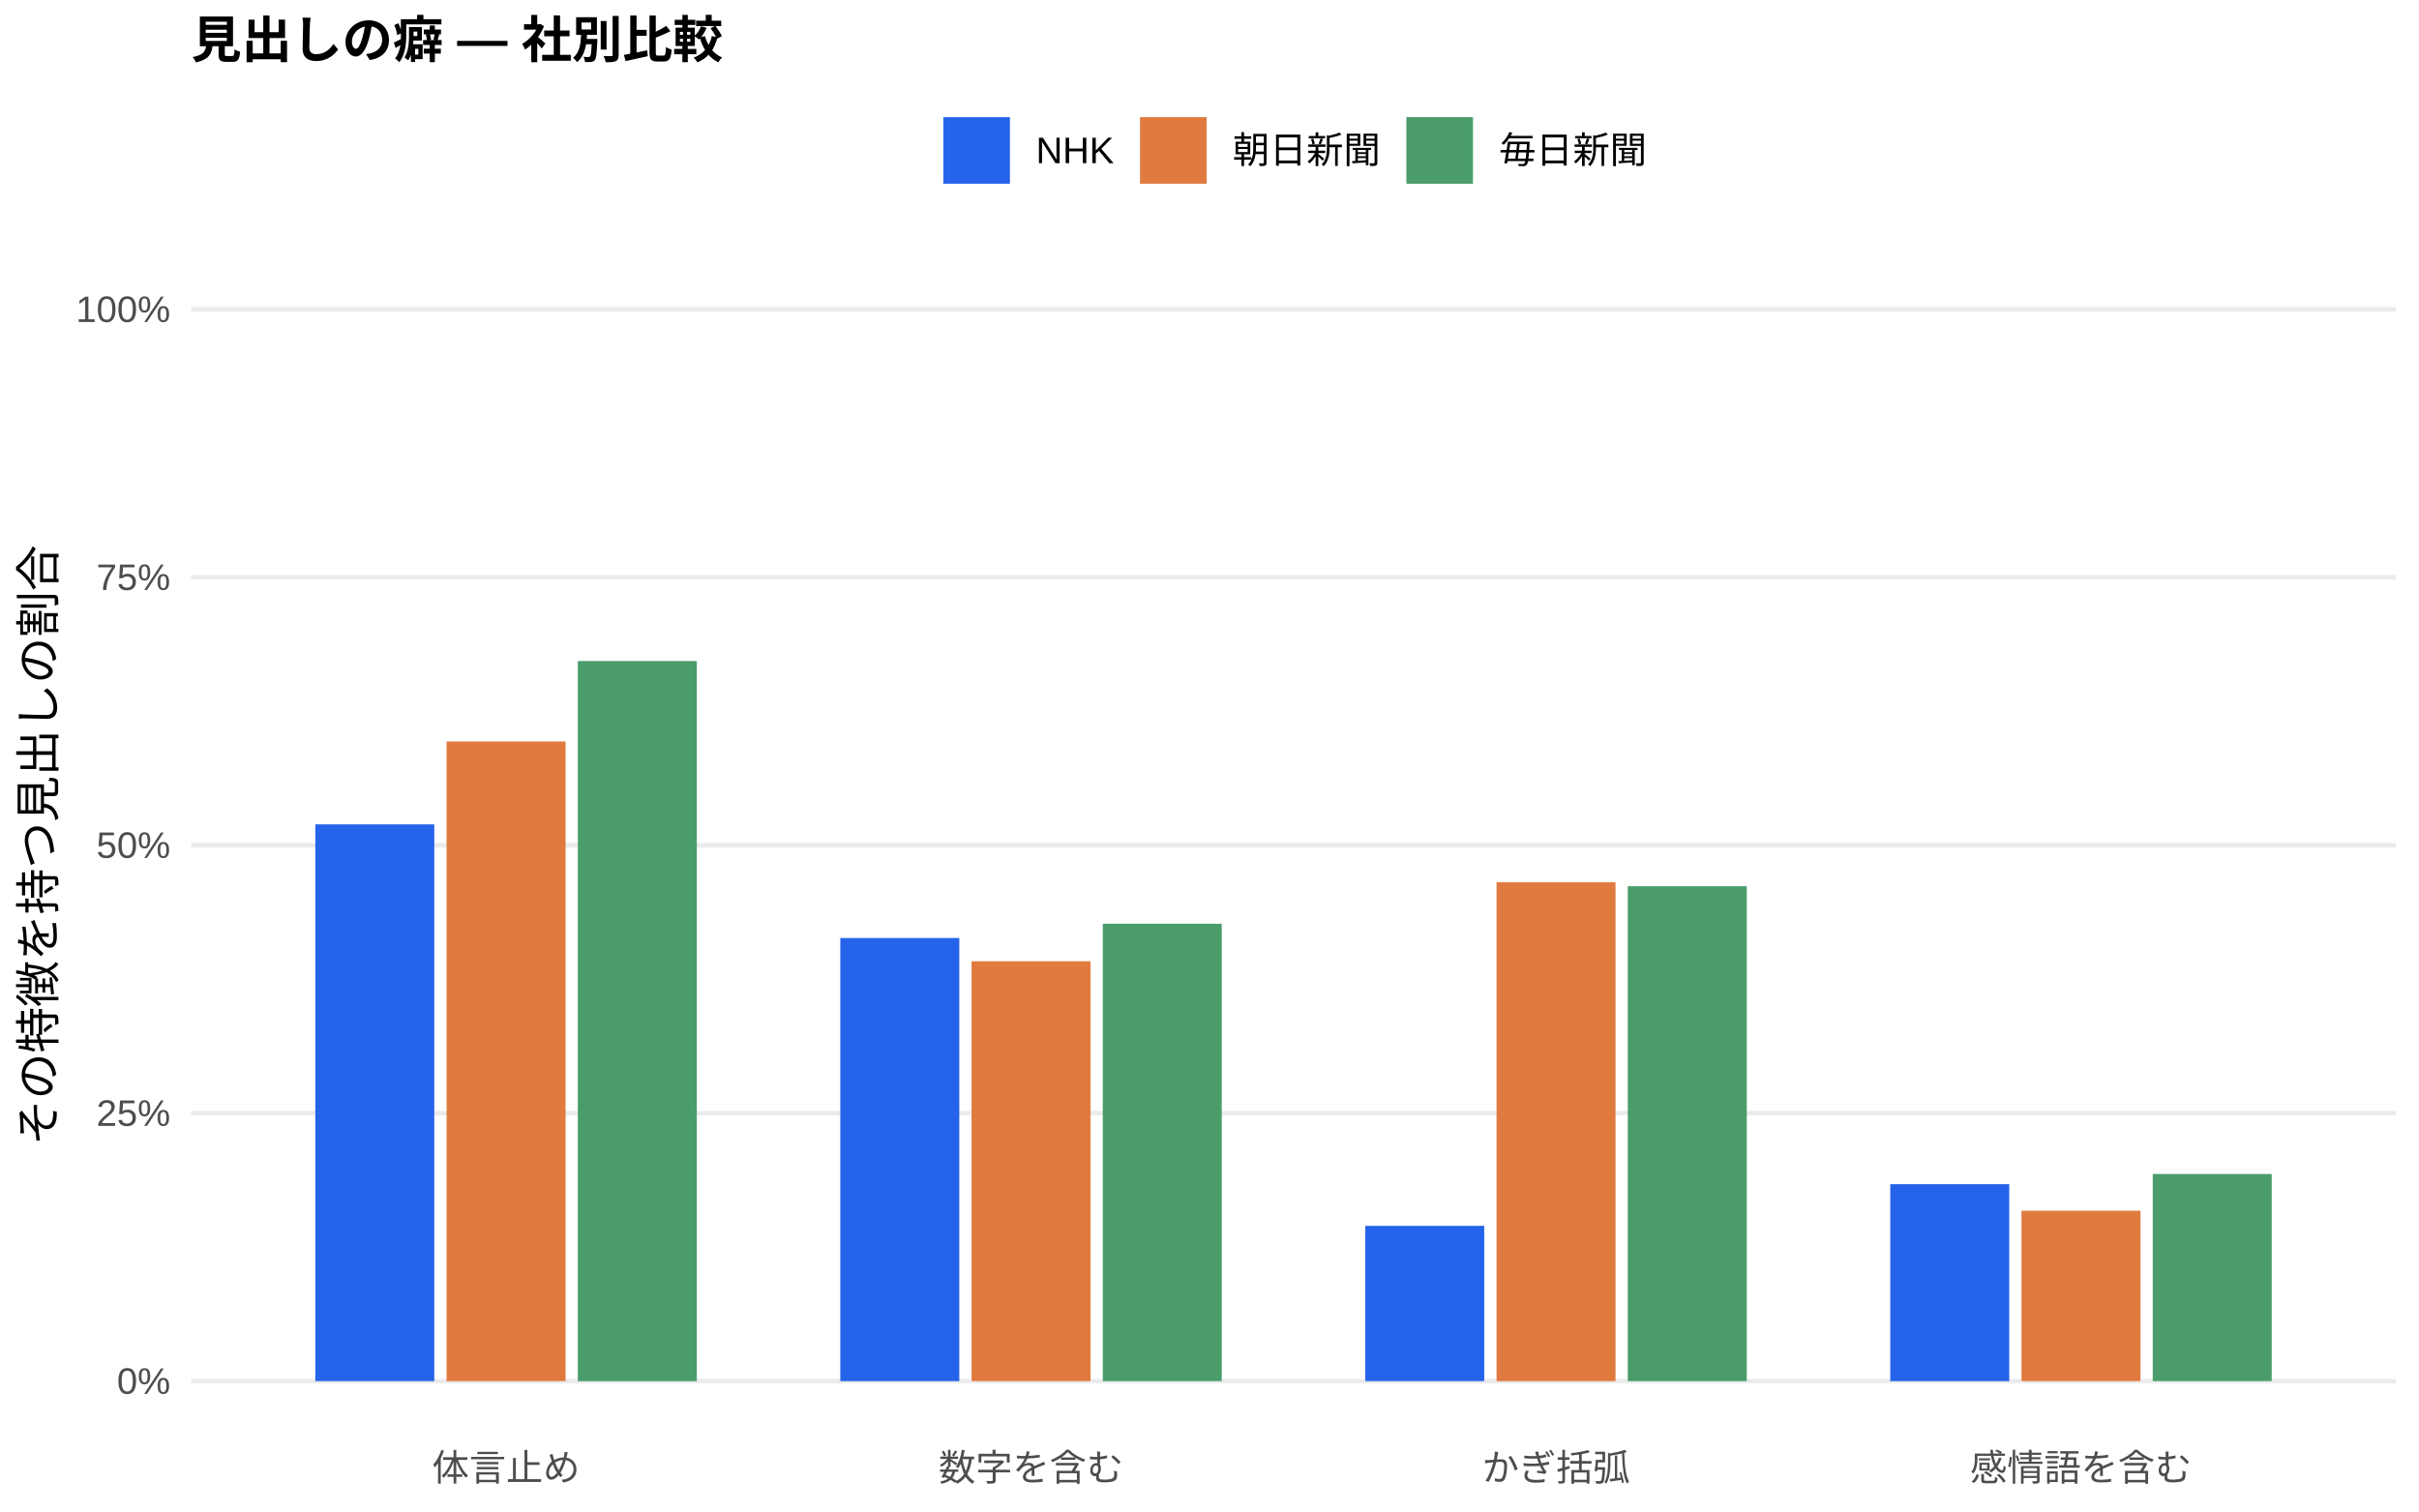
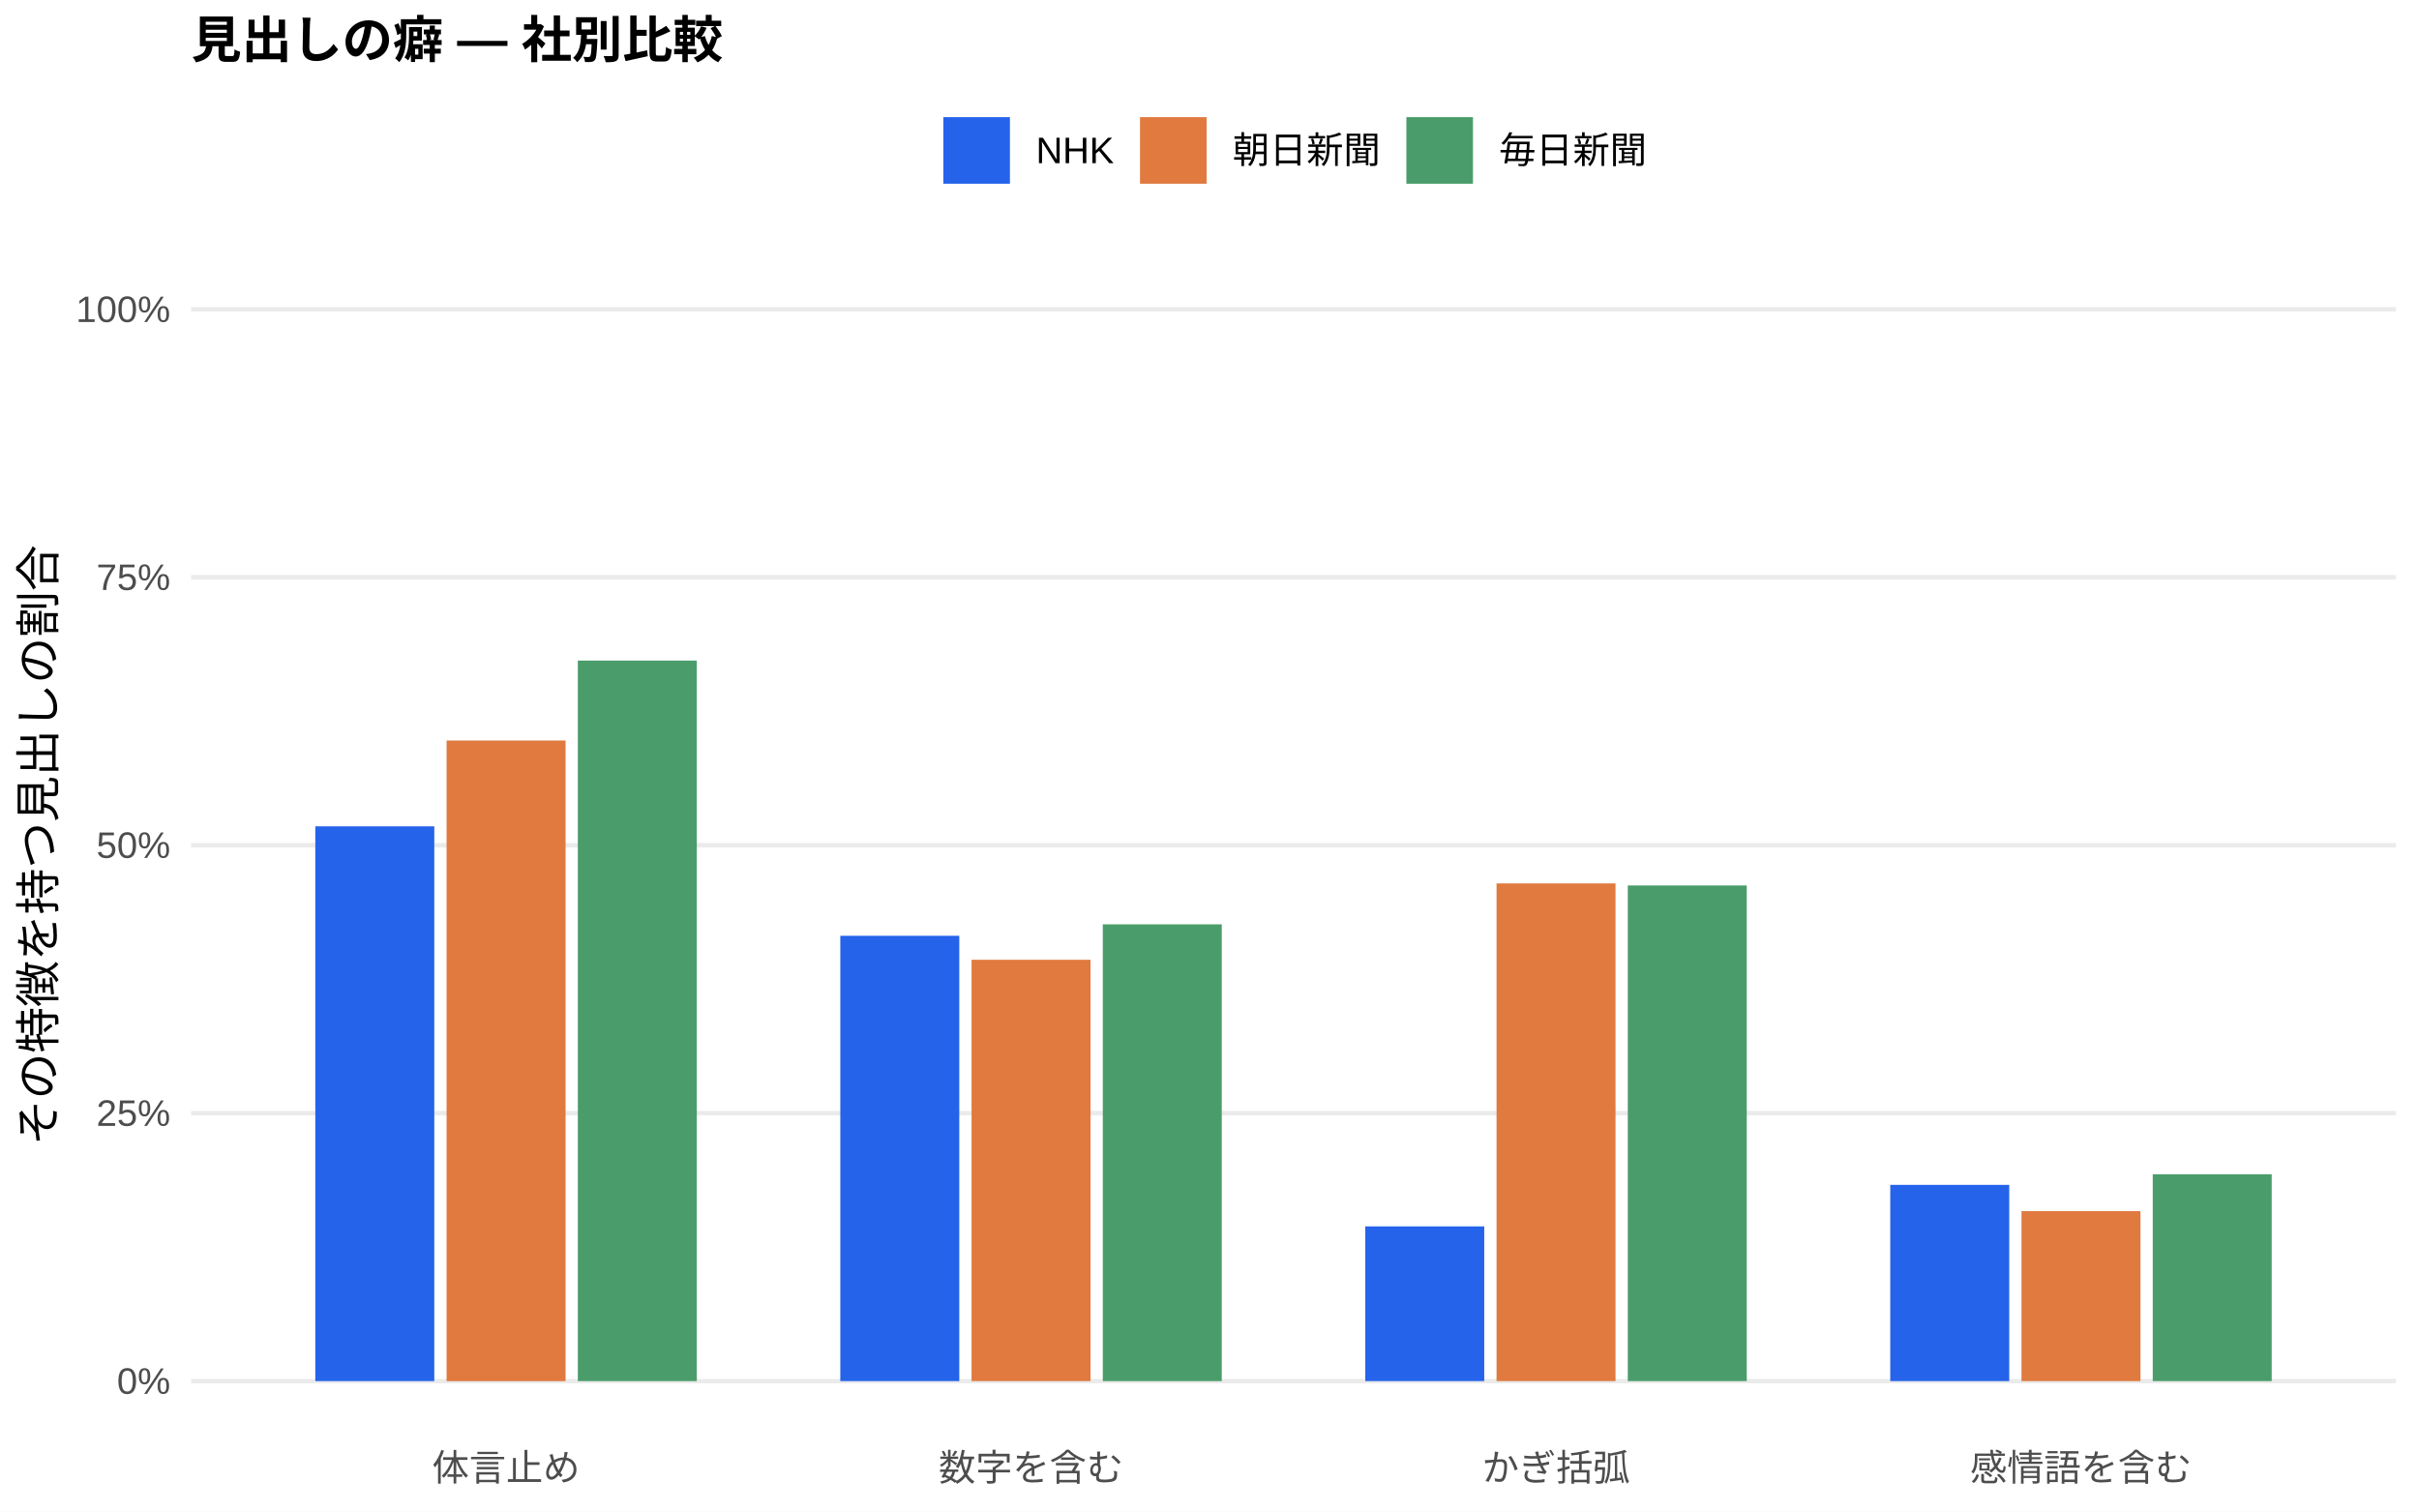
<svg xmlns="http://www.w3.org/2000/svg" width="576.00pt" height="360.00pt" viewBox="0 0 576.00 360.00">
  <g class="svglite">
    <defs>
      <style type="text/css">
    .svglite line, .svglite polyline, .svglite polygon, .svglite path, .svglite rect, .svglite circle {
      fill: none;
      stroke: #000000;
      stroke-linecap: round;
      stroke-linejoin: round;
      stroke-miterlimit: 10.00;
    }
    .svglite text {
      white-space: pre;
    }
    .svglite g.glyphgroup path {
      fill: inherit;
      stroke: none;
    }
  </style>
    </defs>
    <rect width="100%" height="100%" style="stroke: none; fill: #FFFFFF;" />
    <defs>
      <clipPath id="cpMC4wMHw1NzYuMDB8MC4wMHwzNjAuMDA=">
        <rect x="0.00" y="0.00" width="576.00" height="360.00" />
      </clipPath>
    </defs>
    <g clip-path="url(#cpMC4wMHw1NzYuMDB8MC4wMHwzNjAuMDA=)">
      <rect x="0.00" y="0.00" width="576.00" height="360.00" style="stroke-width: 1.07; stroke: none; fill: #FFFFFF;" />
    </g>
    <defs>
      <clipPath id="cpNDUuNTB8NTcwLjUyfDYwLjkxfDM0MS43MQ==">
        <rect x="45.50" y="60.91" width="525.02" height="280.80" />
      </clipPath>
    </defs>
    <g clip-path="url(#cpNDUuNTB8NTcwLjUyfDYwLjkxfDM0MS43MQ==)">
      <polyline points="45.50,328.94 570.52,328.94 " style="stroke-width: 1.07; stroke: #EBEBEB; stroke-linecap: butt;" />
      <polyline points="45.50,265.12 570.52,265.12 " style="stroke-width: 1.07; stroke: #EBEBEB; stroke-linecap: butt;" />
      <polyline points="45.50,201.31 570.52,201.31 " style="stroke-width: 1.07; stroke: #EBEBEB; stroke-linecap: butt;" />
      <polyline points="45.50,137.49 570.52,137.49 " style="stroke-width: 1.07; stroke: #EBEBEB; stroke-linecap: butt;" />
      <polyline points="45.50,73.67 570.52,73.67 " style="stroke-width: 1.07; stroke: #EBEBEB; stroke-linecap: butt;" />
-       <rect x="75.08" y="196.34" width="28.33" height="132.60" style="stroke-width: 1.07; stroke: none; stroke-linecap: butt; stroke-linejoin: miter; fill: #2563EB;" />
-       <rect x="200.09" y="223.41" width="28.33" height="105.54" style="stroke-width: 1.07; stroke: none; stroke-linecap: butt; stroke-linejoin: miter; fill: #2563EB;" />
-       <rect x="325.09" y="291.96" width="28.33" height="36.98" style="stroke-width: 1.07; stroke: none; stroke-linecap: butt; stroke-linejoin: miter; fill: #2563EB;" />
-       <rect x="450.10" y="282.04" width="28.33" height="46.91" style="stroke-width: 1.07; stroke: none; stroke-linecap: butt; stroke-linejoin: miter; fill: #2563EB;" />
-       <rect x="106.34" y="176.60" width="28.33" height="152.34" style="stroke-width: 1.07; stroke: none; stroke-linecap: butt; stroke-linejoin: miter; fill: #E07A3F;" />
-       <rect x="231.34" y="228.95" width="28.33" height="99.99" style="stroke-width: 1.07; stroke: none; stroke-linecap: butt; stroke-linejoin: miter; fill: #E07A3F;" />
-       <rect x="356.35" y="210.13" width="28.33" height="118.81" style="stroke-width: 1.07; stroke: none; stroke-linecap: butt; stroke-linejoin: miter; fill: #E07A3F;" />
-       <rect x="481.35" y="288.36" width="28.33" height="40.58" style="stroke-width: 1.07; stroke: none; stroke-linecap: butt; stroke-linejoin: miter; fill: #E07A3F;" />
-       <rect x="137.59" y="157.44" width="28.33" height="171.51" style="stroke-width: 1.07; stroke: none; stroke-linecap: butt; stroke-linejoin: miter; fill: #4A9D6B;" />
-       <rect x="262.59" y="220.01" width="28.33" height="108.93" style="stroke-width: 1.07; stroke: none; stroke-linecap: butt; stroke-linejoin: miter; fill: #4A9D6B;" />
-       <rect x="387.60" y="211.07" width="28.33" height="117.87" style="stroke-width: 1.07; stroke: none; stroke-linecap: butt; stroke-linejoin: miter; fill: #4A9D6B;" />
-       <rect x="512.60" y="279.61" width="28.33" height="49.33" style="stroke-width: 1.07; stroke: none; stroke-linecap: butt; stroke-linejoin: miter; fill: #4A9D6B;" />
+       <rect x="75.08" y="196.81" width="28.33" height="132.13" style="stroke-width: 1.07; stroke: none; stroke-linecap: butt; stroke-linejoin: miter; fill: #2563EB;" />
+       <rect x="200.09" y="222.88" width="28.33" height="106.06" style="stroke-width: 1.07; stroke: none; stroke-linecap: butt; stroke-linejoin: miter; fill: #2563EB;" />
+       <rect x="325.09" y="292.09" width="28.33" height="36.85" style="stroke-width: 1.07; stroke: none; stroke-linecap: butt; stroke-linejoin: miter; fill: #2563EB;" />
+       <rect x="450.10" y="282.20" width="28.33" height="46.74" style="stroke-width: 1.07; stroke: none; stroke-linecap: butt; stroke-linejoin: miter; fill: #2563EB;" />
+       <rect x="106.34" y="176.37" width="28.33" height="152.58" style="stroke-width: 1.07; stroke: none; stroke-linecap: butt; stroke-linejoin: miter; fill: #E07A3F;" />
+       <rect x="231.34" y="228.59" width="28.33" height="100.35" style="stroke-width: 1.07; stroke: none; stroke-linecap: butt; stroke-linejoin: miter; fill: #E07A3F;" />
+       <rect x="356.35" y="210.40" width="28.33" height="118.54" style="stroke-width: 1.07; stroke: none; stroke-linecap: butt; stroke-linejoin: miter; fill: #E07A3F;" />
+       <rect x="481.35" y="288.45" width="28.33" height="40.49" style="stroke-width: 1.07; stroke: none; stroke-linecap: butt; stroke-linejoin: miter; fill: #E07A3F;" />
+       <rect x="137.59" y="157.33" width="28.33" height="171.61" style="stroke-width: 1.07; stroke: none; stroke-linecap: butt; stroke-linejoin: miter; fill: #4A9D6B;" />
+       <rect x="262.59" y="220.15" width="28.33" height="108.79" style="stroke-width: 1.07; stroke: none; stroke-linecap: butt; stroke-linejoin: miter; fill: #4A9D6B;" />
+       <rect x="387.60" y="210.89" width="28.33" height="118.05" style="stroke-width: 1.07; stroke: none; stroke-linecap: butt; stroke-linejoin: miter; fill: #4A9D6B;" />
+       <rect x="512.60" y="279.67" width="28.33" height="49.27" style="stroke-width: 1.07; stroke: none; stroke-linecap: butt; stroke-linejoin: miter; fill: #4A9D6B;" />
    </g>
    <g clip-path="url(#cpMC4wMHw1NzYuMDB8MC4wMHwzNjAuMDA=)">
      <text x="40.57" y="331.97" text-anchor="end" style="font-size: 8.80px;fill: #4D4D4D; font-family: &quot;Liberation Sans&quot;;" textLength="12.72px" lengthAdjust="spacingAndGlyphs">0%</text>
      <text x="40.57" y="268.15" text-anchor="end" style="font-size: 8.80px;fill: #4D4D4D; font-family: &quot;Liberation Sans&quot;;" textLength="17.61px" lengthAdjust="spacingAndGlyphs">25%</text>
      <text x="40.57" y="204.33" text-anchor="end" style="font-size: 8.80px;fill: #4D4D4D; font-family: &quot;Liberation Sans&quot;;" textLength="17.61px" lengthAdjust="spacingAndGlyphs">50%</text>
      <text x="40.57" y="140.52" text-anchor="end" style="font-size: 8.80px;fill: #4D4D4D; font-family: &quot;Liberation Sans&quot;;" textLength="17.61px" lengthAdjust="spacingAndGlyphs">75%</text>
      <text x="40.57" y="76.70" text-anchor="end" style="font-size: 8.80px;fill: #4D4D4D; font-family: &quot;Liberation Sans&quot;;" textLength="22.50px" lengthAdjust="spacingAndGlyphs">100%</text>
      <text x="120.50" y="352.69" text-anchor="middle" style="font-size: 8.80px;fill: #4D4D4D; font-family: &quot;Liberation Sans&quot;;" textLength="35.19px" lengthAdjust="spacingAndGlyphs">体言止め</text>
      <text x="245.51" y="352.69" text-anchor="middle" style="font-size: 8.80px;fill: #4D4D4D; font-family: &quot;Liberation Sans&quot;;" textLength="43.98px" lengthAdjust="spacingAndGlyphs">数字を含む</text>
      <text x="370.51" y="352.69" text-anchor="middle" style="font-size: 8.80px;fill: #4D4D4D; font-family: &quot;Liberation Sans&quot;;" textLength="35.19px" lengthAdjust="spacingAndGlyphs">かぎ括弧</text>
      <text x="495.52" y="352.69" text-anchor="middle" style="font-size: 8.80px;fill: #4D4D4D; font-family: &quot;Liberation Sans&quot;;" textLength="52.78px" lengthAdjust="spacingAndGlyphs">感情語を含む</text>
      <text transform="translate(13.05,201.31) rotate(-90)" text-anchor="middle" style="font-size: 11.00px; font-family: &quot;Liberation Sans&quot;;" textLength="143.00px" lengthAdjust="spacingAndGlyphs">その特徴を持つ見出しの割合</text>
      <rect x="224.62" y="27.90" width="15.86" height="15.86" style="stroke-width: 1.07; stroke: none; stroke-linecap: butt; stroke-linejoin: miter; fill: #2563EB;" />
      <rect x="271.45" y="27.90" width="15.86" height="15.86" style="stroke-width: 1.07; stroke: none; stroke-linecap: butt; stroke-linejoin: miter; fill: #E07A3F;" />
      <rect x="334.88" y="27.90" width="15.86" height="15.86" style="stroke-width: 1.07; stroke: none; stroke-linecap: butt; stroke-linejoin: miter; fill: #4A9D6B;" />
      <text x="246.67" y="38.86" style="font-size: 8.80px; font-family: &quot;Liberation Sans&quot;;" textLength="18.59px" lengthAdjust="spacingAndGlyphs">NHK</text>
      <text x="293.50" y="38.86" style="font-size: 8.80px; font-family: &quot;Liberation Sans&quot;;" textLength="35.19px" lengthAdjust="spacingAndGlyphs">朝日新聞</text>
      <text x="356.93" y="38.86" style="font-size: 8.80px; font-family: &quot;Liberation Sans&quot;;" textLength="35.19px" lengthAdjust="spacingAndGlyphs">毎日新聞</text>
      <text x="45.50" y="13.74" style="font-size: 12.00px; font-weight: bold; font-family: &quot;Liberation Sans&quot;;" textLength="126.66px" lengthAdjust="spacingAndGlyphs">見出しの癖 — 社別比較</text>
    </g>
  </g>
</svg>
